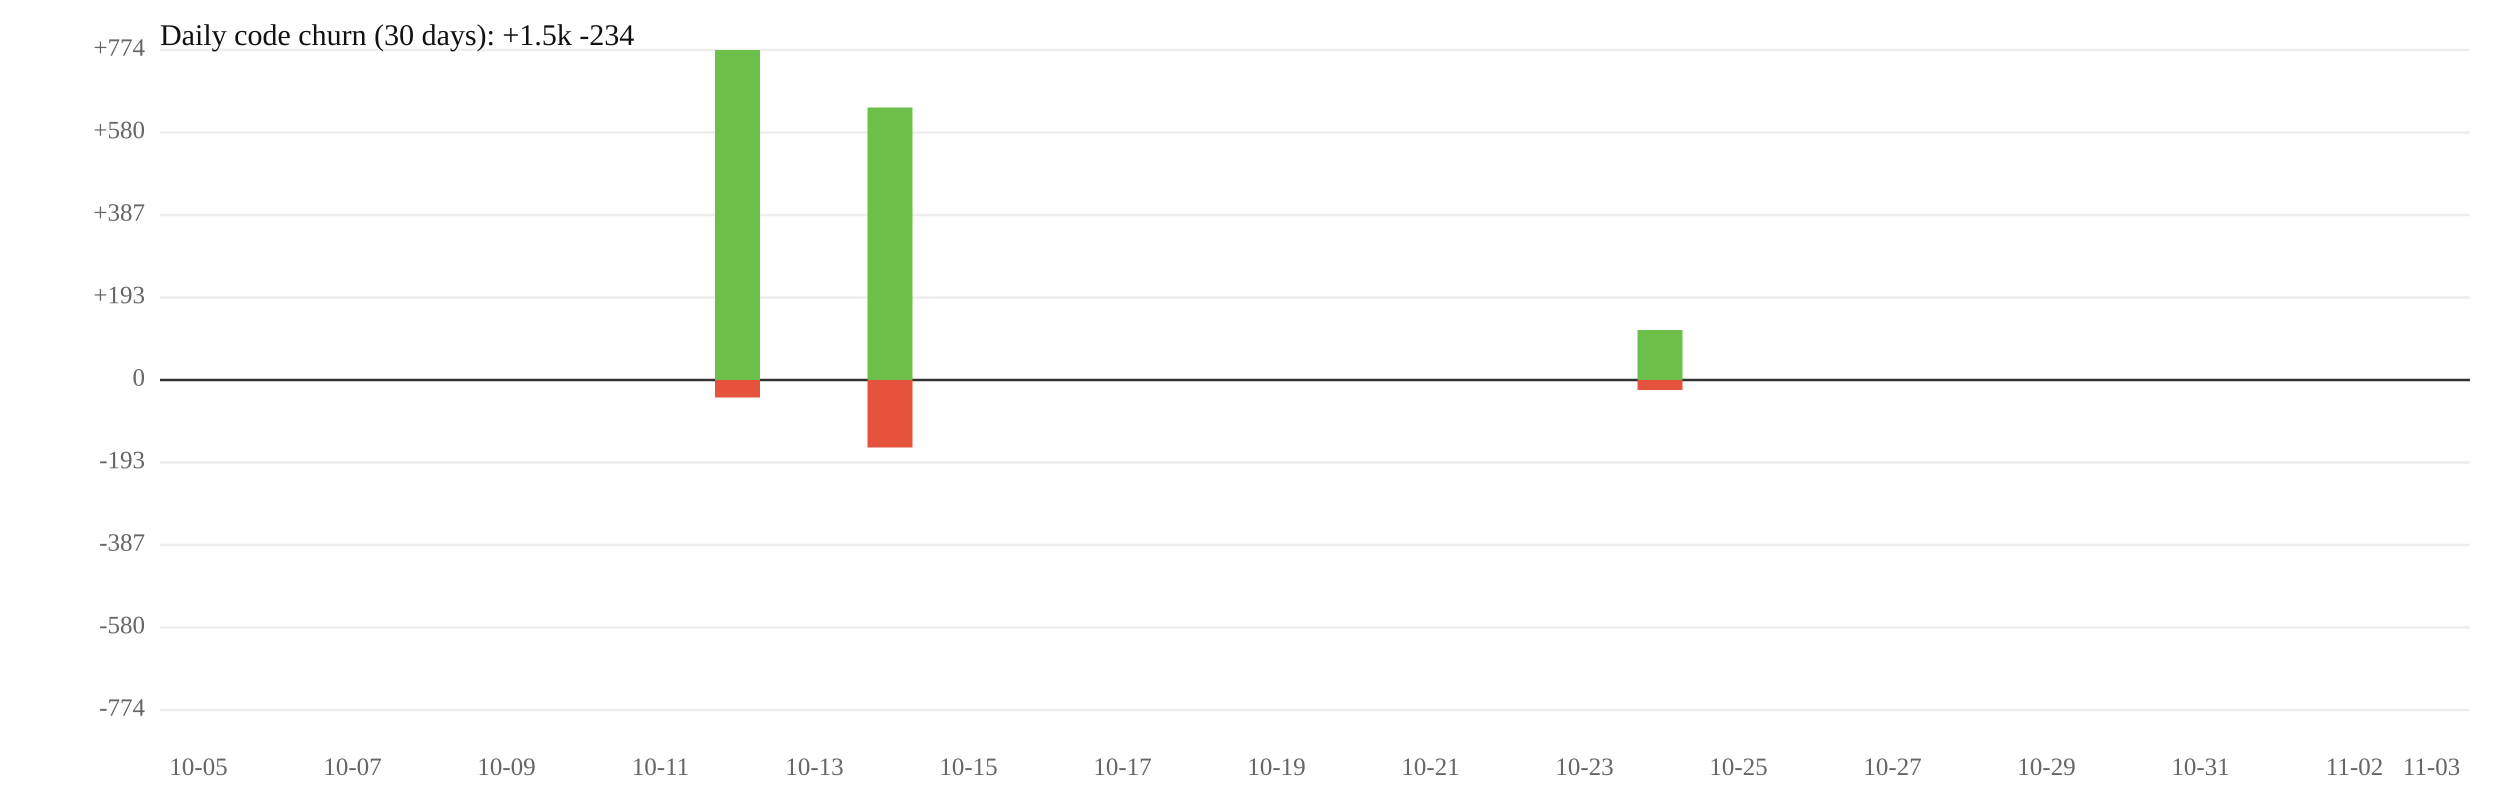
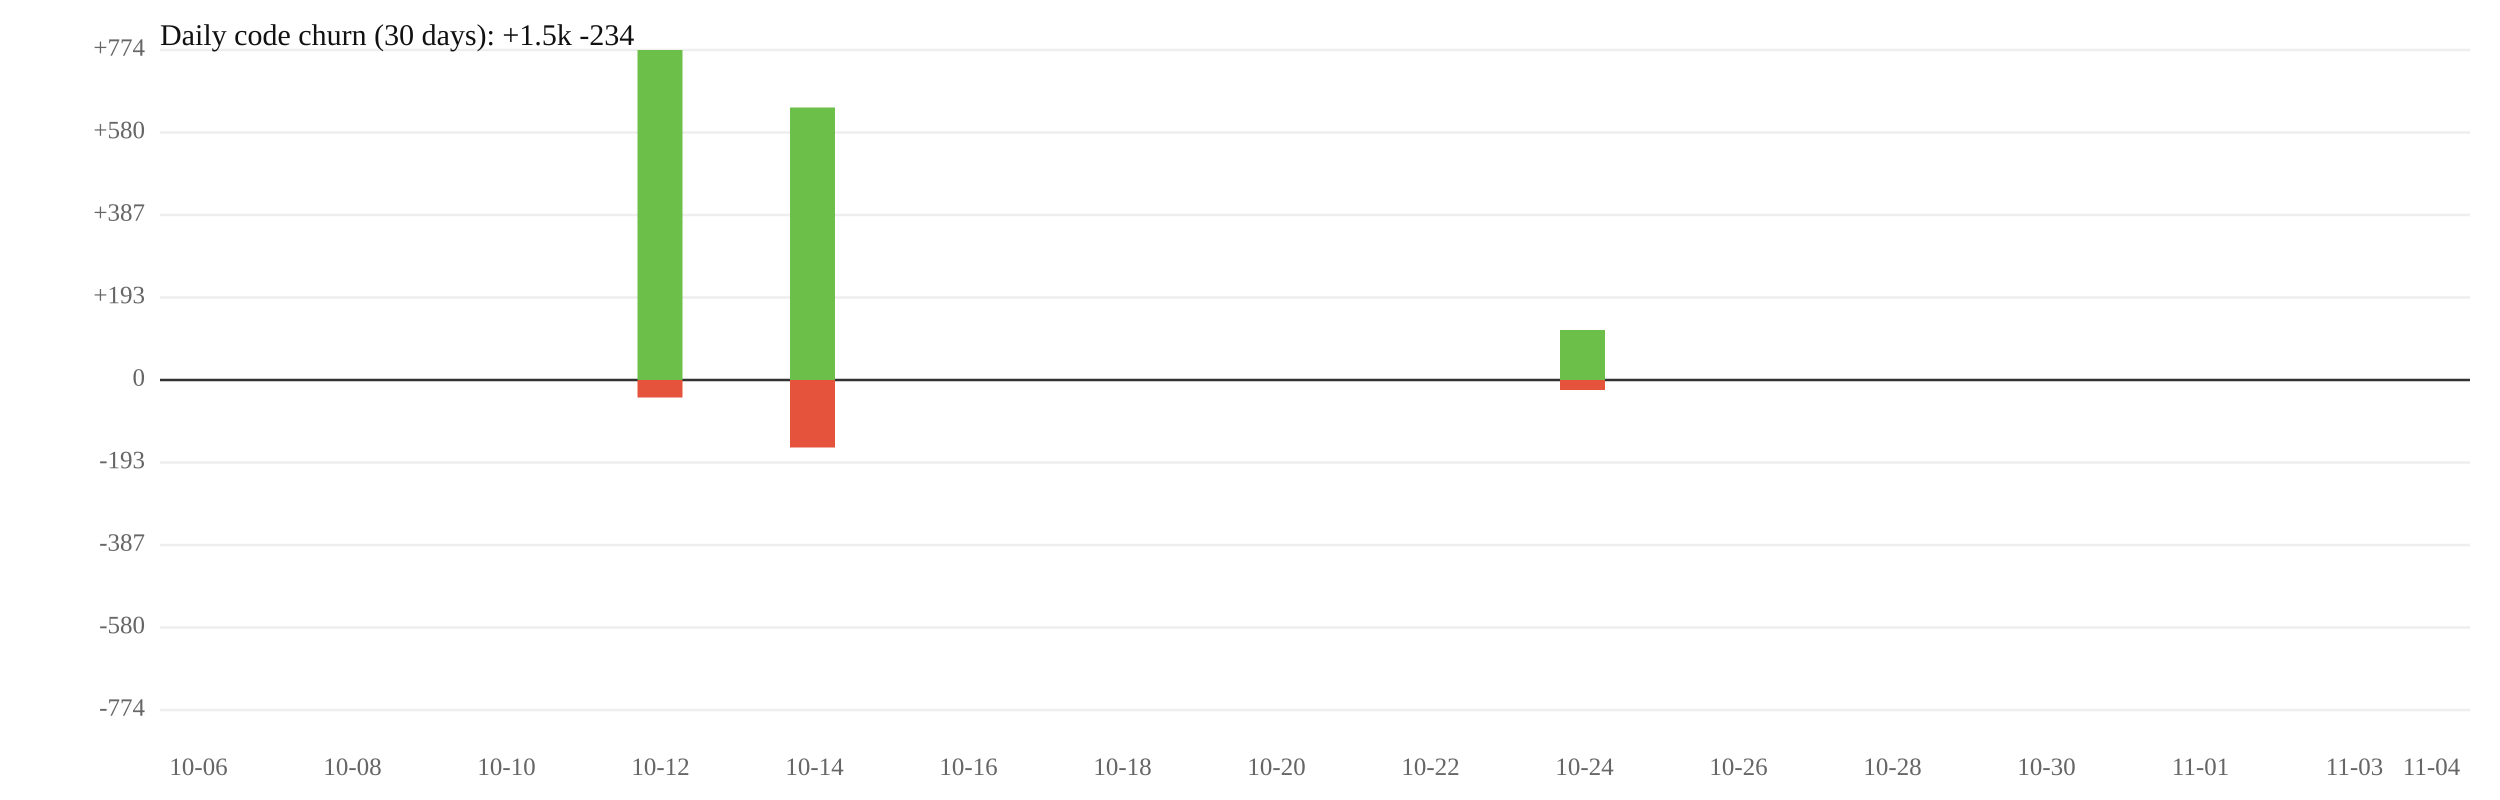
<svg xmlns="http://www.w3.org/2000/svg" width="1000" height="320" viewBox="0 0 1000 320">
  <rect width="100%" height="100%" fill="white" />
  <line x1="64" y1="119" x2="988" y2="119" stroke="#eee" />
  <line x1="64" y1="185" x2="988" y2="185" stroke="#eee" />
  <text x="58" y="119" font-size="10" text-anchor="end" dominant-baseline="middle" fill="#666">+193</text>
  <text x="58" y="185" font-size="10" text-anchor="end" dominant-baseline="middle" fill="#666">-193</text>
  <line x1="64" y1="86" x2="988" y2="86" stroke="#eee" />
  <line x1="64" y1="218" x2="988" y2="218" stroke="#eee" />
  <text x="58" y="86" font-size="10" text-anchor="end" dominant-baseline="middle" fill="#666">+387</text>
  <text x="58" y="218" font-size="10" text-anchor="end" dominant-baseline="middle" fill="#666">-387</text>
  <line x1="64" y1="53" x2="988" y2="53" stroke="#eee" />
  <line x1="64" y1="251" x2="988" y2="251" stroke="#eee" />
  <text x="58" y="53" font-size="10" text-anchor="end" dominant-baseline="middle" fill="#666">+580</text>
  <text x="58" y="251" font-size="10" text-anchor="end" dominant-baseline="middle" fill="#666">-580</text>
  <line x1="64" y1="20" x2="988" y2="20" stroke="#eee" />
  <line x1="64" y1="284" x2="988" y2="284" stroke="#eee" />
  <text x="58" y="20" font-size="10" text-anchor="end" dominant-baseline="middle" fill="#666">+774</text>
  <text x="58" y="284" font-size="10" text-anchor="end" dominant-baseline="middle" fill="#666">-774</text>
  <line x1="64" y1="152" x2="988" y2="152" stroke="#333" />
  <text x="58" y="152" font-size="10" text-anchor="end" dominant-baseline="middle" fill="#666">0</text>
-   <rect x="286" y="20" width="18" height="132" fill="#6cc04a" />
-   <rect x="286" y="152" width="18" height="7" fill="#e5533d" />
-   <rect x="347" y="43" width="18" height="109" fill="#6cc04a" />
-   <rect x="347" y="152" width="18" height="27" fill="#e5533d" />
-   <rect x="655" y="132" width="18" height="20" fill="#6cc04a" />
-   <rect x="655" y="152" width="18" height="4" fill="#e5533d" />
-   <text x="79.4" y="310" font-size="10" text-anchor="middle" fill="#666">10-05</text>
-   <text x="141.0" y="310" font-size="10" text-anchor="middle" fill="#666">10-07</text>
-   <text x="202.6" y="310" font-size="10" text-anchor="middle" fill="#666">10-09</text>
-   <text x="264.2" y="310" font-size="10" text-anchor="middle" fill="#666">10-11</text>
-   <text x="325.8" y="310" font-size="10" text-anchor="middle" fill="#666">10-13</text>
-   <text x="387.4" y="310" font-size="10" text-anchor="middle" fill="#666">10-15</text>
-   <text x="449.0" y="310" font-size="10" text-anchor="middle" fill="#666">10-17</text>
-   <text x="510.6" y="310" font-size="10" text-anchor="middle" fill="#666">10-19</text>
-   <text x="572.2" y="310" font-size="10" text-anchor="middle" fill="#666">10-21</text>
-   <text x="633.8" y="310" font-size="10" text-anchor="middle" fill="#666">10-23</text>
-   <text x="695.4" y="310" font-size="10" text-anchor="middle" fill="#666">10-25</text>
-   <text x="757.0" y="310" font-size="10" text-anchor="middle" fill="#666">10-27</text>
-   <text x="818.6" y="310" font-size="10" text-anchor="middle" fill="#666">10-29</text>
-   <text x="880.2" y="310" font-size="10" text-anchor="middle" fill="#666">10-31</text>
-   <text x="941.8" y="310" font-size="10" text-anchor="middle" fill="#666">11-02</text>
-   <text x="972.6" y="310" font-size="10" text-anchor="middle" fill="#666">11-03</text>
+   <rect x="255" y="20" width="18" height="132" fill="#6cc04a" />
+   <rect x="255" y="152" width="18" height="7" fill="#e5533d" />
+   <rect x="316" y="43" width="18" height="109" fill="#6cc04a" />
+   <rect x="316" y="152" width="18" height="27" fill="#e5533d" />
+   <rect x="624" y="132" width="18" height="20" fill="#6cc04a" />
+   <rect x="624" y="152" width="18" height="4" fill="#e5533d" />
+   <text x="79.4" y="310" font-size="10" text-anchor="middle" fill="#666">10-06</text>
+   <text x="141.0" y="310" font-size="10" text-anchor="middle" fill="#666">10-08</text>
+   <text x="202.6" y="310" font-size="10" text-anchor="middle" fill="#666">10-10</text>
+   <text x="264.2" y="310" font-size="10" text-anchor="middle" fill="#666">10-12</text>
+   <text x="325.8" y="310" font-size="10" text-anchor="middle" fill="#666">10-14</text>
+   <text x="387.4" y="310" font-size="10" text-anchor="middle" fill="#666">10-16</text>
+   <text x="449.0" y="310" font-size="10" text-anchor="middle" fill="#666">10-18</text>
+   <text x="510.6" y="310" font-size="10" text-anchor="middle" fill="#666">10-20</text>
+   <text x="572.2" y="310" font-size="10" text-anchor="middle" fill="#666">10-22</text>
+   <text x="633.8" y="310" font-size="10" text-anchor="middle" fill="#666">10-24</text>
+   <text x="695.4" y="310" font-size="10" text-anchor="middle" fill="#666">10-26</text>
+   <text x="757.0" y="310" font-size="10" text-anchor="middle" fill="#666">10-28</text>
+   <text x="818.6" y="310" font-size="10" text-anchor="middle" fill="#666">10-30</text>
+   <text x="880.2" y="310" font-size="10" text-anchor="middle" fill="#666">11-01</text>
+   <text x="941.8" y="310" font-size="10" text-anchor="middle" fill="#666">11-03</text>
+   <text x="972.6" y="310" font-size="10" text-anchor="middle" fill="#666">11-04</text>
  <text x="64" y="18" font-size="12" fill="#111">Daily code churn (30 days): +1.5k  -234</text>
</svg>
